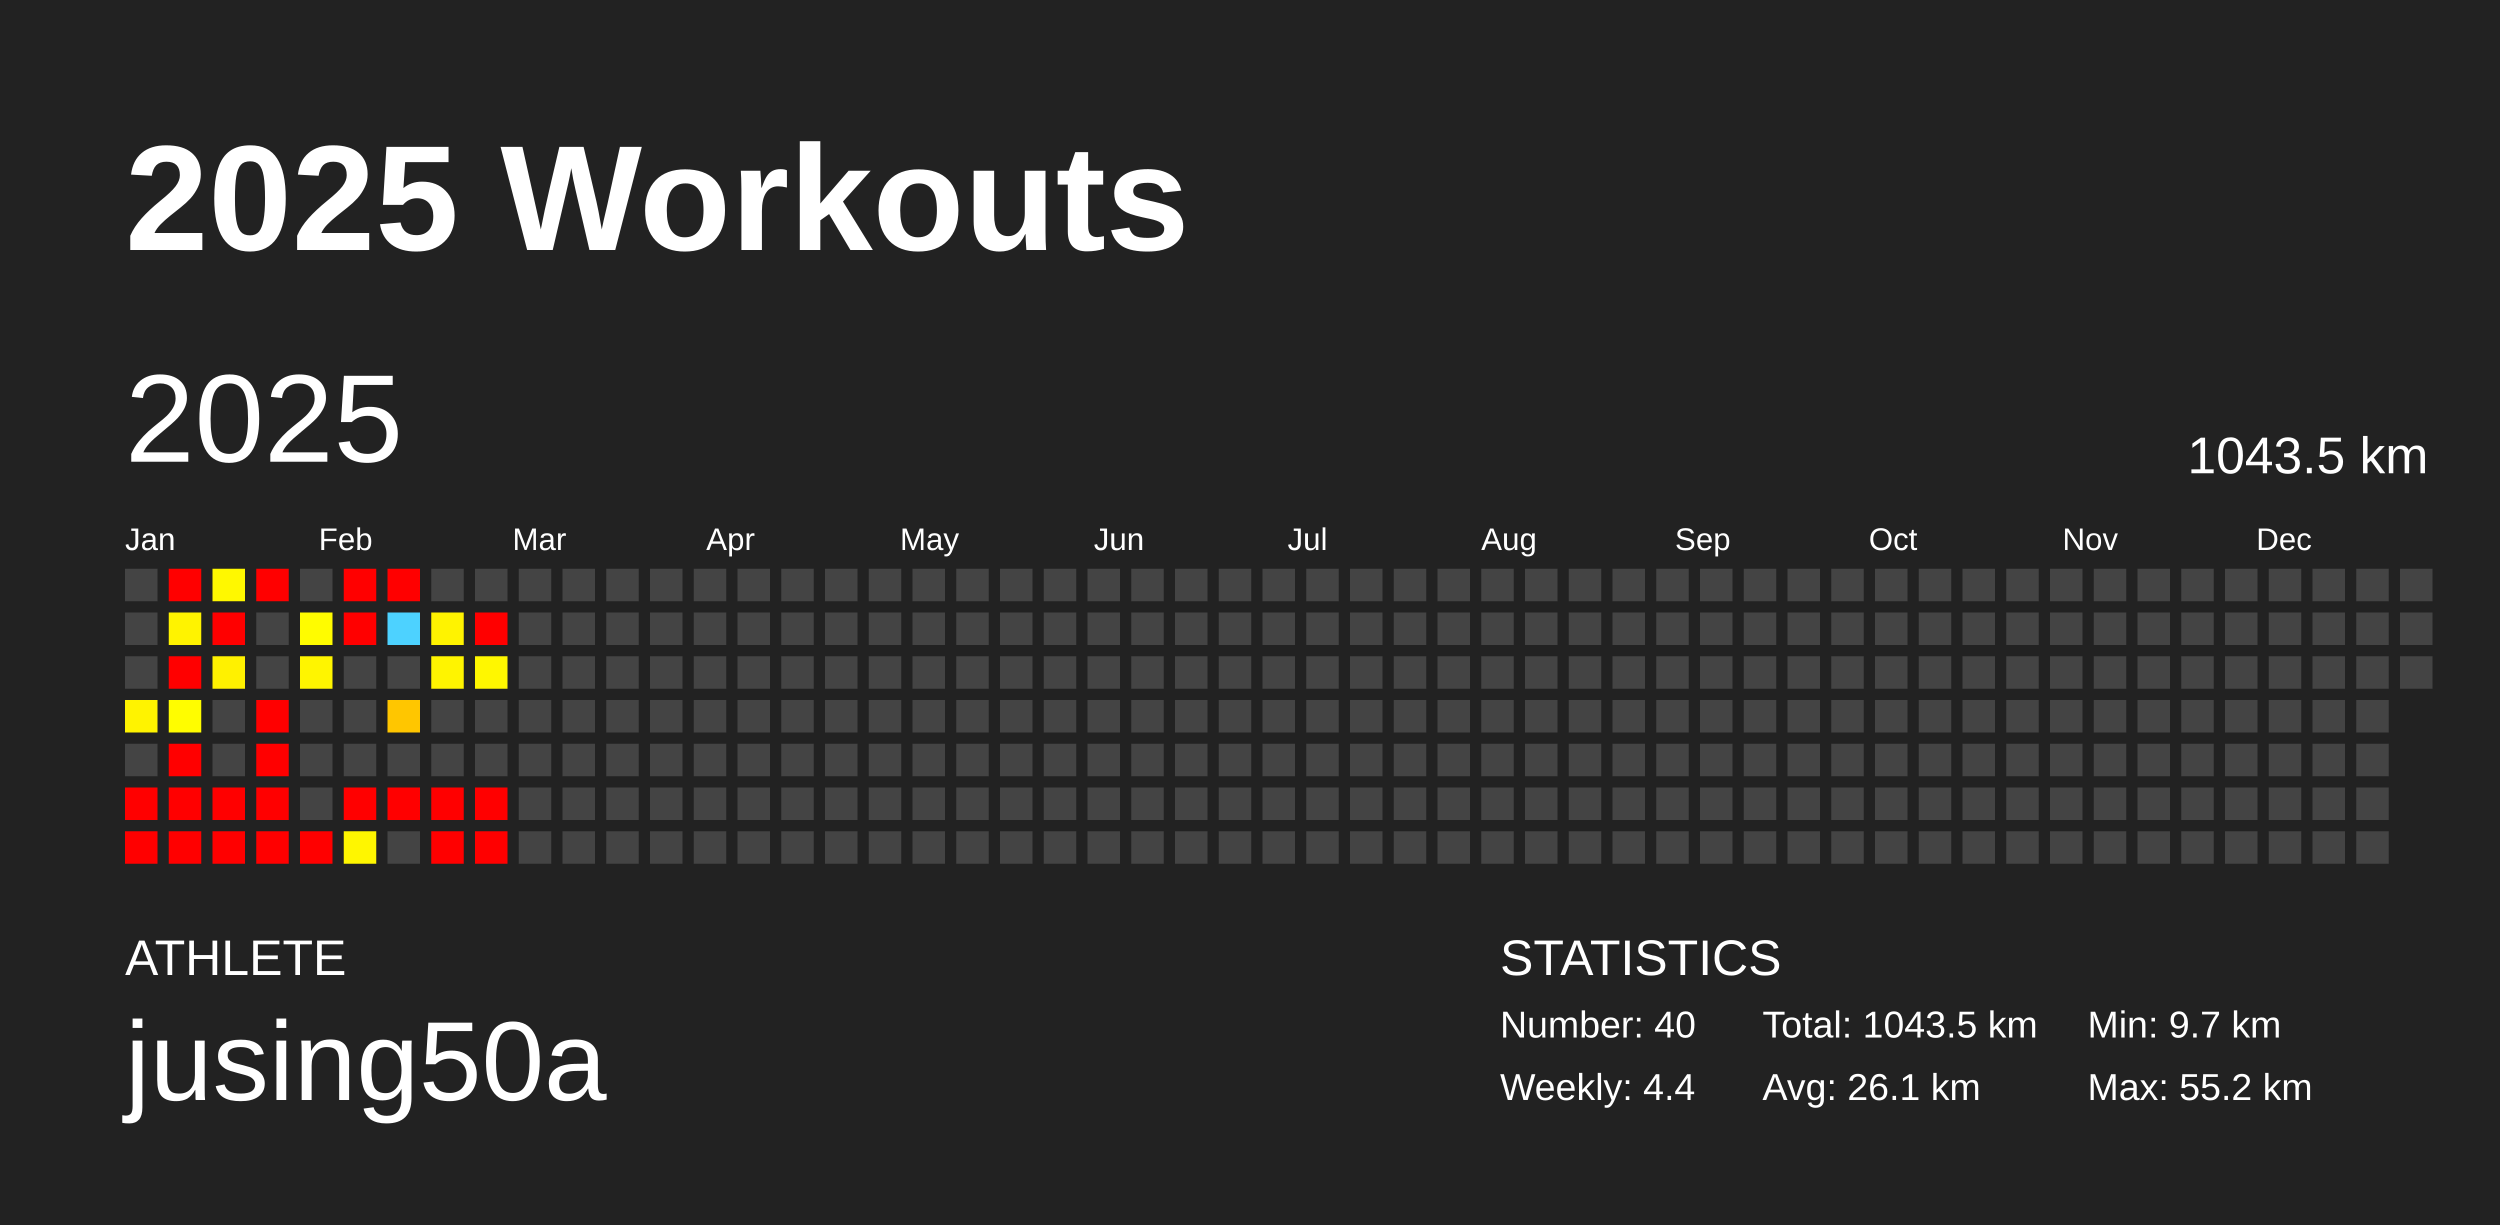
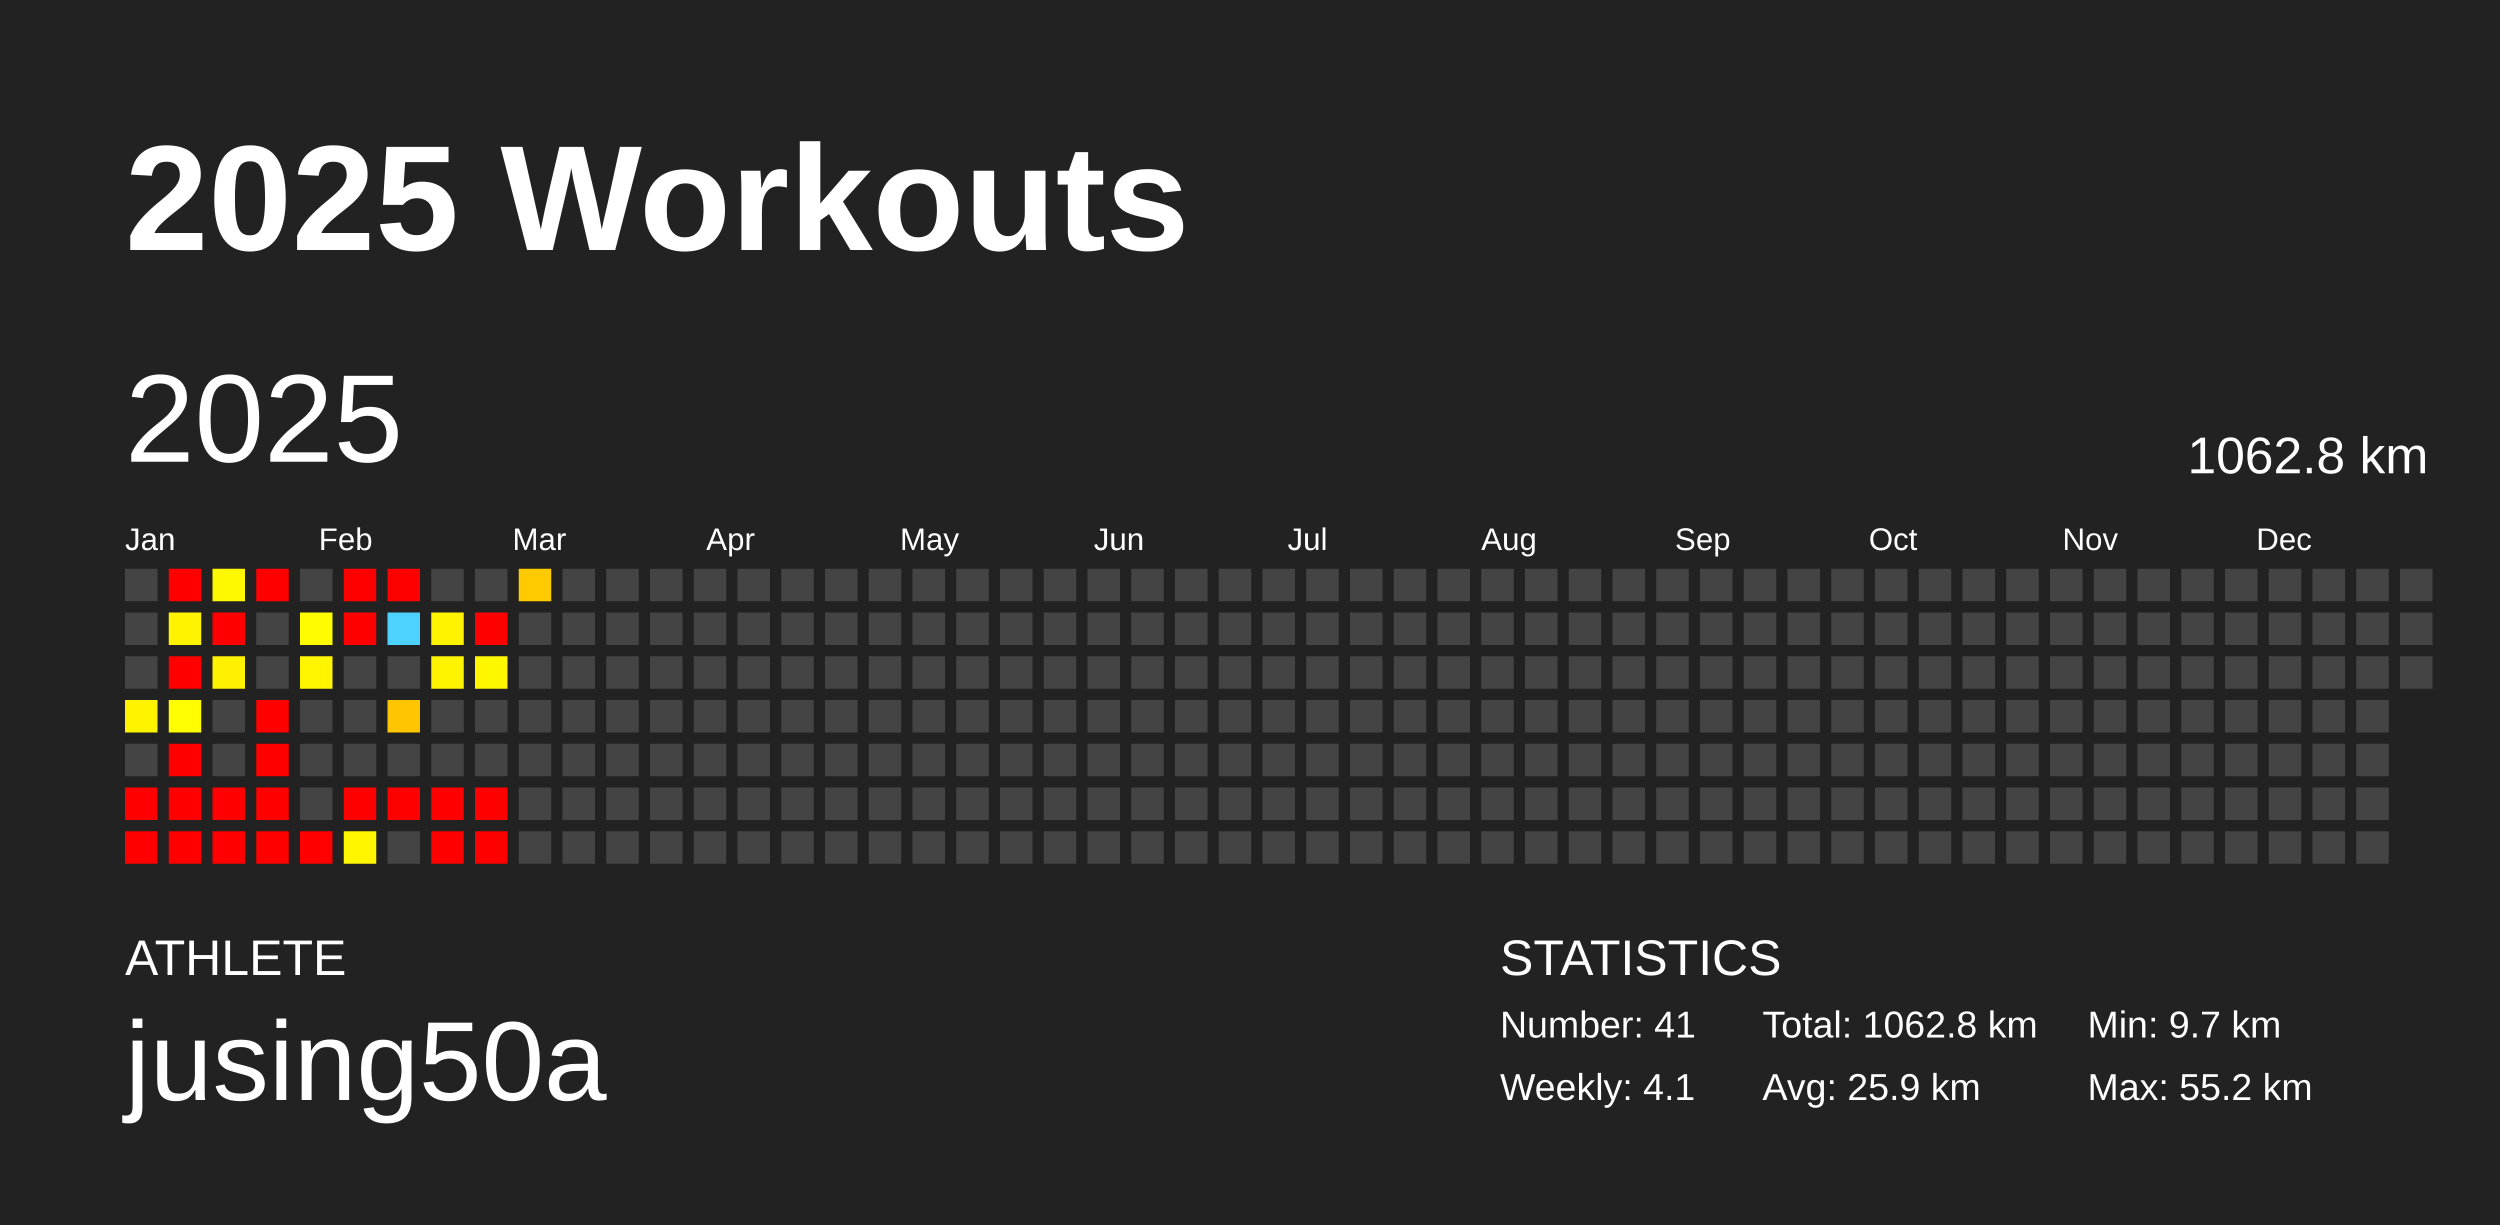
<svg xmlns="http://www.w3.org/2000/svg" baseProfile="full" height="98mm" version="1.1" viewBox="0,0,200,98" width="200mm">
  <defs />
  <rect fill="#222222" height="98" width="200" x="0" y="0" />
  <text fill="#FFFFFF" style="font-size:12px; font-family:Arial; font-weight:bold;" x="10" y="20">2025 Workouts</text>
  <text fill="#FFFFFF" style="font-size:4px; font-family:Arial" x="10" y="78">ATHLETE</text>
  <text fill="#FFFFFF" style="font-size:9px; font-family:Arial" x="10" y="88">jusing50a</text>
  <text fill="#FFFFFF" style="font-size:4px; font-family:Arial" x="120" y="78">STATISTICS</text>
-   <text fill="#FFFFFF" style="font-size:3px; font-family:Arial" x="120" y="83">Number: 40</text>
-   <text fill="#FFFFFF" style="font-size:3px; font-family:Arial" x="120" y="88">Weekly: 4.4</text>
-   <text fill="#FFFFFF" style="font-size:3px; font-family:Arial" x="141" y="83">Total: 1043.5 km</text>
-   <text fill="#FFFFFF" style="font-size:3px; font-family:Arial" x="141" y="88">Avg: 26.1 km</text>
+   <text fill="#FFFFFF" style="font-size:3px; font-family:Arial" x="120" y="83">Number: 41</text>
+   <text fill="#FFFFFF" style="font-size:3px; font-family:Arial" x="120" y="88">Weekly: 4.1</text>
+   <text fill="#FFFFFF" style="font-size:3px; font-family:Arial" x="141" y="83">Total: 1062.8 km</text>
+   <text fill="#FFFFFF" style="font-size:3px; font-family:Arial" x="141" y="88">Avg: 25.9 km</text>
  <text fill="#FFFFFF" style="font-size:3px; font-family:Arial" x="167" y="83">Min: 9.7 km</text>
  <text fill="#FFFFFF" style="font-size:3px; font-family:Arial" x="167" y="88">Max: 55.2 km</text>
  <text dominant-baseline="hanging" fill="#FFFFFF" style="font-size:10.0px; font-family:Arial;" x="10" y="30">2025</text>
-   <text dominant-baseline="hanging" fill="#FFFFFF" style="font-size:4.125px; font-family:Arial;" x="175" y="35">1043.5 km</text>
+   <text dominant-baseline="hanging" fill="#FFFFFF" style="font-size:4.125px; font-family:Arial;" x="175" y="35">1062.8 km</text>
  <text fill="#FFFFFF" style="font-size:2.5px; font-family:Arial" x="10.0" y="44">Jan</text>
  <text fill="#FFFFFF" style="font-size:2.5px; font-family:Arial" x="25.5" y="44">Feb</text>
  <text fill="#FFFFFF" style="font-size:2.5px; font-family:Arial" x="41.0" y="44">Mar</text>
  <text fill="#FFFFFF" style="font-size:2.5px; font-family:Arial" x="56.5" y="44">Apr</text>
  <text fill="#FFFFFF" style="font-size:2.5px; font-family:Arial" x="72.0" y="44">May</text>
  <text fill="#FFFFFF" style="font-size:2.5px; font-family:Arial" x="87.5" y="44">Jun</text>
  <text fill="#FFFFFF" style="font-size:2.5px; font-family:Arial" x="103.0" y="44">Jul</text>
  <text fill="#FFFFFF" style="font-size:2.5px; font-family:Arial" x="118.5" y="44">Aug</text>
  <text fill="#FFFFFF" style="font-size:2.5px; font-family:Arial" x="134.0" y="44">Sep</text>
  <text fill="#FFFFFF" style="font-size:2.5px; font-family:Arial" x="149.5" y="44">Oct</text>
  <text fill="#FFFFFF" style="font-size:2.5px; font-family:Arial" x="165.0" y="44">Nov</text>
  <text fill="#FFFFFF" style="font-size:2.5px; font-family:Arial" x="180.5" y="44">Dec</text>
  <rect fill="#444444" height="2.6" width="2.6" x="10.0" y="45.5" />
  <rect fill="#444444" height="2.6" width="2.6" x="10.0" y="49.0" />
  <rect fill="#444444" height="2.6" width="2.6" x="10.0" y="52.5" />
  <rect fill="#fff300" height="2.6" width="2.6" x="10.0" y="56.0" />
  <rect fill="#444444" height="2.6" width="2.6" x="10.0" y="59.5" />
  <rect fill="red" height="2.6" width="2.6" x="10.0" y="63.0" />
  <rect fill="red" height="2.6" width="2.6" x="10.0" y="66.5" />
  <rect fill="red" height="2.6" width="2.6" x="13.5" y="45.5" />
  <rect fill="#fff300" height="2.6" width="2.6" x="13.5" y="49.0" />
  <rect fill="red" height="2.6" width="2.6" x="13.5" y="52.5" />
  <rect fill="#fffd00" height="2.6" width="2.6" x="13.5" y="56.0" />
  <rect fill="red" height="2.6" width="2.6" x="13.5" y="59.5" />
  <rect fill="red" height="2.6" width="2.6" x="13.5" y="63.0" />
  <rect fill="red" height="2.6" width="2.6" x="13.5" y="66.5" />
  <rect fill="#fff800" height="2.6" width="2.6" x="17.0" y="45.5" />
  <rect fill="red" height="2.6" width="2.6" x="17.0" y="49.0" />
  <rect fill="#fff100" height="2.6" width="2.6" x="17.0" y="52.5" />
  <rect fill="#444444" height="2.6" width="2.6" x="17.0" y="56.0" />
  <rect fill="#444444" height="2.6" width="2.6" x="17.0" y="59.5" />
  <rect fill="red" height="2.6" width="2.6" x="17.0" y="63.0" />
  <rect fill="red" height="2.6" width="2.6" x="17.0" y="66.5" />
  <rect fill="red" height="2.6" width="2.6" x="20.5" y="45.5" />
  <rect fill="#444444" height="2.6" width="2.6" x="20.5" y="49.0" />
  <rect fill="#444444" height="2.6" width="2.6" x="20.5" y="52.5" />
  <rect fill="red" height="2.6" width="2.6" x="20.5" y="56.0" />
  <rect fill="red" height="2.6" width="2.6" x="20.5" y="59.5" />
  <rect fill="red" height="2.6" width="2.6" x="20.5" y="63.0" />
  <rect fill="red" height="2.6" width="2.6" x="20.5" y="66.5" />
  <rect fill="#444444" height="2.6" width="2.6" x="24.0" y="45.5" />
  <rect fill="#fffc00" height="2.6" width="2.6" x="24.0" y="49.0" />
  <rect fill="#fff500" height="2.6" width="2.6" x="24.0" y="52.5" />
  <rect fill="#444444" height="2.6" width="2.6" x="24.0" y="56.0" />
  <rect fill="#444444" height="2.6" width="2.6" x="24.0" y="59.5" />
  <rect fill="#444444" height="2.6" width="2.6" x="24.0" y="63.0" />
  <rect fill="red" height="2.6" width="2.6" x="24.0" y="66.5" />
  <rect fill="red" height="2.6" width="2.6" x="27.5" y="45.5" />
  <rect fill="red" height="2.6" width="2.6" x="27.5" y="49.0" />
  <rect fill="#444444" height="2.6" width="2.6" x="27.5" y="52.5" />
  <rect fill="#444444" height="2.6" width="2.6" x="27.5" y="56.0" />
  <rect fill="#444444" height="2.6" width="2.6" x="27.5" y="59.5" />
  <rect fill="red" height="2.6" width="2.6" x="27.5" y="63.0" />
  <rect fill="#fff600" height="2.6" width="2.6" x="27.5" y="66.5" />
  <rect fill="red" height="2.6" width="2.6" x="31.0" y="45.5" />
  <rect fill="#4dd2ff" height="2.6" width="2.6" x="31.0" y="49.0" />
  <rect fill="#444444" height="2.6" width="2.6" x="31.0" y="52.5" />
  <rect fill="#ffc600" height="2.6" width="2.6" x="31.0" y="56.0" />
  <rect fill="#444444" height="2.6" width="2.6" x="31.0" y="59.5" />
  <rect fill="red" height="2.6" width="2.6" x="31.0" y="63.0" />
  <rect fill="#444444" height="2.6" width="2.6" x="31.0" y="66.5" />
  <rect fill="#444444" height="2.6" width="2.6" x="34.5" y="45.5" />
  <rect fill="#fff300" height="2.6" width="2.6" x="34.5" y="49.0" />
  <rect fill="#fff400" height="2.6" width="2.6" x="34.5" y="52.5" />
  <rect fill="#444444" height="2.6" width="2.6" x="34.5" y="56.0" />
  <rect fill="#444444" height="2.6" width="2.6" x="34.5" y="59.5" />
  <rect fill="red" height="2.6" width="2.6" x="34.5" y="63.0" />
  <rect fill="red" height="2.6" width="2.6" x="34.5" y="66.5" />
  <rect fill="#444444" height="2.6" width="2.6" x="38.0" y="45.5" />
  <rect fill="red" height="2.6" width="2.6" x="38.0" y="49.0" />
  <rect fill="#fff700" height="2.6" width="2.6" x="38.0" y="52.5" />
  <rect fill="#444444" height="2.6" width="2.6" x="38.0" y="56.0" />
  <rect fill="#444444" height="2.6" width="2.6" x="38.0" y="59.5" />
  <rect fill="red" height="2.6" width="2.6" x="38.0" y="63.0" />
  <rect fill="red" height="2.6" width="2.6" x="38.0" y="66.5" />
-   <rect fill="#444444" height="2.6" width="2.6" x="41.5" y="45.5" />
+   <rect fill="#ffca00" height="2.6" width="2.6" x="41.5" y="45.5" />
  <rect fill="#444444" height="2.6" width="2.6" x="41.5" y="49.0" />
  <rect fill="#444444" height="2.6" width="2.6" x="41.5" y="52.5" />
  <rect fill="#444444" height="2.6" width="2.6" x="41.5" y="56.0" />
  <rect fill="#444444" height="2.6" width="2.6" x="41.5" y="59.5" />
  <rect fill="#444444" height="2.6" width="2.6" x="41.5" y="63.0" />
  <rect fill="#444444" height="2.6" width="2.6" x="41.5" y="66.5" />
  <rect fill="#444444" height="2.6" width="2.6" x="45.0" y="45.5" />
  <rect fill="#444444" height="2.6" width="2.6" x="45.0" y="49.0" />
  <rect fill="#444444" height="2.6" width="2.6" x="45.0" y="52.5" />
  <rect fill="#444444" height="2.6" width="2.6" x="45.0" y="56.0" />
  <rect fill="#444444" height="2.6" width="2.6" x="45.0" y="59.5" />
  <rect fill="#444444" height="2.6" width="2.6" x="45.0" y="63.0" />
  <rect fill="#444444" height="2.6" width="2.6" x="45.0" y="66.5" />
  <rect fill="#444444" height="2.6" width="2.6" x="48.5" y="45.5" />
  <rect fill="#444444" height="2.6" width="2.6" x="48.5" y="49.0" />
  <rect fill="#444444" height="2.6" width="2.6" x="48.5" y="52.5" />
  <rect fill="#444444" height="2.6" width="2.6" x="48.5" y="56.0" />
  <rect fill="#444444" height="2.6" width="2.6" x="48.5" y="59.5" />
  <rect fill="#444444" height="2.6" width="2.6" x="48.5" y="63.0" />
  <rect fill="#444444" height="2.6" width="2.6" x="48.5" y="66.5" />
  <rect fill="#444444" height="2.6" width="2.6" x="52.0" y="45.5" />
  <rect fill="#444444" height="2.6" width="2.6" x="52.0" y="49.0" />
  <rect fill="#444444" height="2.6" width="2.6" x="52.0" y="52.5" />
  <rect fill="#444444" height="2.6" width="2.6" x="52.0" y="56.0" />
  <rect fill="#444444" height="2.6" width="2.6" x="52.0" y="59.5" />
  <rect fill="#444444" height="2.6" width="2.6" x="52.0" y="63.0" />
  <rect fill="#444444" height="2.6" width="2.6" x="52.0" y="66.5" />
  <rect fill="#444444" height="2.6" width="2.6" x="55.5" y="45.5" />
  <rect fill="#444444" height="2.6" width="2.6" x="55.5" y="49.0" />
  <rect fill="#444444" height="2.6" width="2.6" x="55.5" y="52.5" />
  <rect fill="#444444" height="2.6" width="2.6" x="55.5" y="56.0" />
  <rect fill="#444444" height="2.6" width="2.6" x="55.5" y="59.5" />
  <rect fill="#444444" height="2.6" width="2.6" x="55.5" y="63.0" />
  <rect fill="#444444" height="2.6" width="2.6" x="55.5" y="66.5" />
  <rect fill="#444444" height="2.6" width="2.6" x="59.0" y="45.5" />
  <rect fill="#444444" height="2.6" width="2.6" x="59.0" y="49.0" />
  <rect fill="#444444" height="2.6" width="2.6" x="59.0" y="52.5" />
  <rect fill="#444444" height="2.6" width="2.6" x="59.0" y="56.0" />
  <rect fill="#444444" height="2.6" width="2.6" x="59.0" y="59.5" />
  <rect fill="#444444" height="2.6" width="2.6" x="59.0" y="63.0" />
  <rect fill="#444444" height="2.6" width="2.6" x="59.0" y="66.5" />
  <rect fill="#444444" height="2.6" width="2.6" x="62.5" y="45.5" />
  <rect fill="#444444" height="2.6" width="2.6" x="62.5" y="49.0" />
  <rect fill="#444444" height="2.6" width="2.6" x="62.5" y="52.5" />
  <rect fill="#444444" height="2.6" width="2.6" x="62.5" y="56.0" />
  <rect fill="#444444" height="2.6" width="2.6" x="62.5" y="59.5" />
  <rect fill="#444444" height="2.6" width="2.6" x="62.5" y="63.0" />
  <rect fill="#444444" height="2.6" width="2.6" x="62.5" y="66.5" />
  <rect fill="#444444" height="2.6" width="2.6" x="66.0" y="45.5" />
  <rect fill="#444444" height="2.6" width="2.6" x="66.0" y="49.0" />
  <rect fill="#444444" height="2.6" width="2.6" x="66.0" y="52.5" />
  <rect fill="#444444" height="2.6" width="2.6" x="66.0" y="56.0" />
  <rect fill="#444444" height="2.6" width="2.6" x="66.0" y="59.5" />
  <rect fill="#444444" height="2.6" width="2.6" x="66.0" y="63.0" />
  <rect fill="#444444" height="2.6" width="2.6" x="66.0" y="66.5" />
  <rect fill="#444444" height="2.6" width="2.6" x="69.5" y="45.5" />
  <rect fill="#444444" height="2.6" width="2.6" x="69.5" y="49.0" />
  <rect fill="#444444" height="2.6" width="2.6" x="69.5" y="52.5" />
  <rect fill="#444444" height="2.6" width="2.6" x="69.5" y="56.0" />
  <rect fill="#444444" height="2.6" width="2.6" x="69.5" y="59.5" />
  <rect fill="#444444" height="2.6" width="2.6" x="69.5" y="63.0" />
  <rect fill="#444444" height="2.6" width="2.6" x="69.5" y="66.5" />
  <rect fill="#444444" height="2.6" width="2.6" x="73.0" y="45.5" />
  <rect fill="#444444" height="2.6" width="2.6" x="73.0" y="49.0" />
  <rect fill="#444444" height="2.6" width="2.6" x="73.0" y="52.5" />
  <rect fill="#444444" height="2.6" width="2.6" x="73.0" y="56.0" />
  <rect fill="#444444" height="2.6" width="2.6" x="73.0" y="59.5" />
  <rect fill="#444444" height="2.6" width="2.6" x="73.0" y="63.0" />
  <rect fill="#444444" height="2.6" width="2.6" x="73.0" y="66.5" />
  <rect fill="#444444" height="2.6" width="2.6" x="76.5" y="45.5" />
  <rect fill="#444444" height="2.6" width="2.6" x="76.5" y="49.0" />
  <rect fill="#444444" height="2.6" width="2.6" x="76.5" y="52.5" />
  <rect fill="#444444" height="2.6" width="2.6" x="76.5" y="56.0" />
  <rect fill="#444444" height="2.6" width="2.6" x="76.5" y="59.5" />
  <rect fill="#444444" height="2.6" width="2.6" x="76.5" y="63.0" />
  <rect fill="#444444" height="2.6" width="2.6" x="76.5" y="66.5" />
  <rect fill="#444444" height="2.6" width="2.6" x="80.0" y="45.5" />
  <rect fill="#444444" height="2.6" width="2.6" x="80.0" y="49.0" />
  <rect fill="#444444" height="2.6" width="2.6" x="80.0" y="52.5" />
  <rect fill="#444444" height="2.6" width="2.6" x="80.0" y="56.0" />
  <rect fill="#444444" height="2.6" width="2.6" x="80.0" y="59.5" />
  <rect fill="#444444" height="2.6" width="2.6" x="80.0" y="63.0" />
  <rect fill="#444444" height="2.6" width="2.6" x="80.0" y="66.5" />
  <rect fill="#444444" height="2.6" width="2.6" x="83.5" y="45.5" />
  <rect fill="#444444" height="2.6" width="2.6" x="83.5" y="49.0" />
  <rect fill="#444444" height="2.6" width="2.6" x="83.5" y="52.5" />
  <rect fill="#444444" height="2.6" width="2.6" x="83.5" y="56.0" />
  <rect fill="#444444" height="2.6" width="2.6" x="83.5" y="59.5" />
  <rect fill="#444444" height="2.6" width="2.6" x="83.5" y="63.0" />
  <rect fill="#444444" height="2.6" width="2.6" x="83.5" y="66.5" />
  <rect fill="#444444" height="2.6" width="2.6" x="87.0" y="45.5" />
  <rect fill="#444444" height="2.6" width="2.6" x="87.0" y="49.0" />
  <rect fill="#444444" height="2.6" width="2.6" x="87.0" y="52.5" />
  <rect fill="#444444" height="2.6" width="2.6" x="87.0" y="56.0" />
  <rect fill="#444444" height="2.6" width="2.6" x="87.0" y="59.5" />
  <rect fill="#444444" height="2.6" width="2.6" x="87.0" y="63.0" />
  <rect fill="#444444" height="2.6" width="2.6" x="87.0" y="66.5" />
  <rect fill="#444444" height="2.6" width="2.6" x="90.5" y="45.5" />
  <rect fill="#444444" height="2.6" width="2.6" x="90.5" y="49.0" />
  <rect fill="#444444" height="2.6" width="2.6" x="90.5" y="52.5" />
  <rect fill="#444444" height="2.6" width="2.6" x="90.5" y="56.0" />
  <rect fill="#444444" height="2.6" width="2.6" x="90.5" y="59.5" />
  <rect fill="#444444" height="2.6" width="2.6" x="90.5" y="63.0" />
  <rect fill="#444444" height="2.6" width="2.6" x="90.5" y="66.5" />
  <rect fill="#444444" height="2.6" width="2.6" x="94.0" y="45.5" />
  <rect fill="#444444" height="2.6" width="2.6" x="94.0" y="49.0" />
  <rect fill="#444444" height="2.6" width="2.6" x="94.0" y="52.5" />
  <rect fill="#444444" height="2.6" width="2.6" x="94.0" y="56.0" />
  <rect fill="#444444" height="2.6" width="2.6" x="94.0" y="59.5" />
  <rect fill="#444444" height="2.6" width="2.6" x="94.0" y="63.0" />
  <rect fill="#444444" height="2.6" width="2.6" x="94.0" y="66.5" />
  <rect fill="#444444" height="2.6" width="2.6" x="97.5" y="45.5" />
  <rect fill="#444444" height="2.6" width="2.6" x="97.5" y="49.0" />
  <rect fill="#444444" height="2.6" width="2.6" x="97.5" y="52.5" />
  <rect fill="#444444" height="2.6" width="2.6" x="97.5" y="56.0" />
  <rect fill="#444444" height="2.6" width="2.6" x="97.5" y="59.5" />
  <rect fill="#444444" height="2.6" width="2.6" x="97.5" y="63.0" />
  <rect fill="#444444" height="2.6" width="2.6" x="97.5" y="66.5" />
  <rect fill="#444444" height="2.6" width="2.6" x="101.0" y="45.5" />
  <rect fill="#444444" height="2.6" width="2.6" x="101.0" y="49.0" />
  <rect fill="#444444" height="2.6" width="2.6" x="101.0" y="52.5" />
  <rect fill="#444444" height="2.6" width="2.6" x="101.0" y="56.0" />
  <rect fill="#444444" height="2.6" width="2.6" x="101.0" y="59.5" />
  <rect fill="#444444" height="2.6" width="2.6" x="101.0" y="63.0" />
  <rect fill="#444444" height="2.6" width="2.6" x="101.0" y="66.5" />
  <rect fill="#444444" height="2.6" width="2.6" x="104.5" y="45.5" />
  <rect fill="#444444" height="2.6" width="2.6" x="104.5" y="49.0" />
  <rect fill="#444444" height="2.6" width="2.6" x="104.5" y="52.5" />
  <rect fill="#444444" height="2.6" width="2.6" x="104.5" y="56.0" />
  <rect fill="#444444" height="2.6" width="2.6" x="104.5" y="59.5" />
  <rect fill="#444444" height="2.6" width="2.6" x="104.5" y="63.0" />
  <rect fill="#444444" height="2.6" width="2.6" x="104.5" y="66.5" />
  <rect fill="#444444" height="2.6" width="2.6" x="108.0" y="45.5" />
  <rect fill="#444444" height="2.6" width="2.6" x="108.0" y="49.0" />
  <rect fill="#444444" height="2.6" width="2.6" x="108.0" y="52.5" />
  <rect fill="#444444" height="2.6" width="2.6" x="108.0" y="56.0" />
  <rect fill="#444444" height="2.6" width="2.6" x="108.0" y="59.5" />
  <rect fill="#444444" height="2.6" width="2.6" x="108.0" y="63.0" />
  <rect fill="#444444" height="2.6" width="2.6" x="108.0" y="66.5" />
  <rect fill="#444444" height="2.6" width="2.6" x="111.5" y="45.5" />
  <rect fill="#444444" height="2.6" width="2.6" x="111.5" y="49.0" />
  <rect fill="#444444" height="2.6" width="2.6" x="111.5" y="52.5" />
  <rect fill="#444444" height="2.6" width="2.6" x="111.5" y="56.0" />
  <rect fill="#444444" height="2.6" width="2.6" x="111.5" y="59.5" />
  <rect fill="#444444" height="2.6" width="2.6" x="111.5" y="63.0" />
  <rect fill="#444444" height="2.6" width="2.6" x="111.5" y="66.5" />
  <rect fill="#444444" height="2.6" width="2.6" x="115.0" y="45.5" />
  <rect fill="#444444" height="2.6" width="2.6" x="115.0" y="49.0" />
  <rect fill="#444444" height="2.6" width="2.6" x="115.0" y="52.5" />
  <rect fill="#444444" height="2.6" width="2.6" x="115.0" y="56.0" />
  <rect fill="#444444" height="2.6" width="2.6" x="115.0" y="59.5" />
  <rect fill="#444444" height="2.6" width="2.6" x="115.0" y="63.0" />
  <rect fill="#444444" height="2.6" width="2.6" x="115.0" y="66.5" />
  <rect fill="#444444" height="2.6" width="2.6" x="118.5" y="45.5" />
  <rect fill="#444444" height="2.6" width="2.6" x="118.5" y="49.0" />
  <rect fill="#444444" height="2.6" width="2.6" x="118.5" y="52.5" />
  <rect fill="#444444" height="2.6" width="2.6" x="118.5" y="56.0" />
  <rect fill="#444444" height="2.6" width="2.6" x="118.5" y="59.5" />
  <rect fill="#444444" height="2.6" width="2.6" x="118.5" y="63.0" />
  <rect fill="#444444" height="2.6" width="2.6" x="118.5" y="66.5" />
  <rect fill="#444444" height="2.6" width="2.6" x="122.0" y="45.5" />
  <rect fill="#444444" height="2.6" width="2.6" x="122.0" y="49.0" />
  <rect fill="#444444" height="2.6" width="2.6" x="122.0" y="52.5" />
  <rect fill="#444444" height="2.6" width="2.6" x="122.0" y="56.0" />
  <rect fill="#444444" height="2.6" width="2.6" x="122.0" y="59.5" />
  <rect fill="#444444" height="2.6" width="2.6" x="122.0" y="63.0" />
  <rect fill="#444444" height="2.6" width="2.6" x="122.0" y="66.5" />
  <rect fill="#444444" height="2.6" width="2.6" x="125.5" y="45.5" />
  <rect fill="#444444" height="2.6" width="2.6" x="125.5" y="49.0" />
  <rect fill="#444444" height="2.6" width="2.6" x="125.5" y="52.5" />
  <rect fill="#444444" height="2.6" width="2.6" x="125.5" y="56.0" />
  <rect fill="#444444" height="2.6" width="2.6" x="125.5" y="59.5" />
  <rect fill="#444444" height="2.6" width="2.6" x="125.5" y="63.0" />
  <rect fill="#444444" height="2.6" width="2.6" x="125.5" y="66.5" />
  <rect fill="#444444" height="2.6" width="2.6" x="129.0" y="45.5" />
  <rect fill="#444444" height="2.6" width="2.6" x="129.0" y="49.0" />
  <rect fill="#444444" height="2.6" width="2.6" x="129.0" y="52.5" />
  <rect fill="#444444" height="2.6" width="2.6" x="129.0" y="56.0" />
  <rect fill="#444444" height="2.6" width="2.6" x="129.0" y="59.5" />
  <rect fill="#444444" height="2.6" width="2.6" x="129.0" y="63.0" />
  <rect fill="#444444" height="2.6" width="2.6" x="129.0" y="66.5" />
  <rect fill="#444444" height="2.6" width="2.6" x="132.5" y="45.5" />
  <rect fill="#444444" height="2.6" width="2.6" x="132.5" y="49.0" />
  <rect fill="#444444" height="2.6" width="2.6" x="132.5" y="52.5" />
  <rect fill="#444444" height="2.6" width="2.6" x="132.5" y="56.0" />
  <rect fill="#444444" height="2.6" width="2.6" x="132.5" y="59.5" />
  <rect fill="#444444" height="2.6" width="2.6" x="132.5" y="63.0" />
  <rect fill="#444444" height="2.6" width="2.6" x="132.5" y="66.5" />
  <rect fill="#444444" height="2.6" width="2.6" x="136.0" y="45.5" />
  <rect fill="#444444" height="2.6" width="2.6" x="136.0" y="49.0" />
  <rect fill="#444444" height="2.6" width="2.6" x="136.0" y="52.5" />
  <rect fill="#444444" height="2.6" width="2.6" x="136.0" y="56.0" />
  <rect fill="#444444" height="2.6" width="2.6" x="136.0" y="59.5" />
  <rect fill="#444444" height="2.6" width="2.6" x="136.0" y="63.0" />
  <rect fill="#444444" height="2.6" width="2.6" x="136.0" y="66.5" />
  <rect fill="#444444" height="2.6" width="2.6" x="139.5" y="45.5" />
  <rect fill="#444444" height="2.6" width="2.6" x="139.5" y="49.0" />
  <rect fill="#444444" height="2.6" width="2.6" x="139.5" y="52.5" />
  <rect fill="#444444" height="2.6" width="2.6" x="139.5" y="56.0" />
  <rect fill="#444444" height="2.6" width="2.6" x="139.5" y="59.5" />
  <rect fill="#444444" height="2.6" width="2.6" x="139.5" y="63.0" />
  <rect fill="#444444" height="2.6" width="2.6" x="139.5" y="66.5" />
  <rect fill="#444444" height="2.6" width="2.6" x="143.0" y="45.5" />
  <rect fill="#444444" height="2.6" width="2.6" x="143.0" y="49.0" />
  <rect fill="#444444" height="2.6" width="2.6" x="143.0" y="52.5" />
  <rect fill="#444444" height="2.6" width="2.6" x="143.0" y="56.0" />
  <rect fill="#444444" height="2.6" width="2.6" x="143.0" y="59.5" />
  <rect fill="#444444" height="2.6" width="2.6" x="143.0" y="63.0" />
  <rect fill="#444444" height="2.6" width="2.6" x="143.0" y="66.5" />
  <rect fill="#444444" height="2.6" width="2.6" x="146.5" y="45.5" />
  <rect fill="#444444" height="2.6" width="2.6" x="146.5" y="49.0" />
  <rect fill="#444444" height="2.6" width="2.6" x="146.5" y="52.5" />
  <rect fill="#444444" height="2.6" width="2.6" x="146.5" y="56.0" />
  <rect fill="#444444" height="2.6" width="2.6" x="146.5" y="59.5" />
  <rect fill="#444444" height="2.6" width="2.6" x="146.5" y="63.0" />
  <rect fill="#444444" height="2.6" width="2.6" x="146.5" y="66.5" />
  <rect fill="#444444" height="2.6" width="2.6" x="150.0" y="45.5" />
  <rect fill="#444444" height="2.6" width="2.6" x="150.0" y="49.0" />
  <rect fill="#444444" height="2.6" width="2.6" x="150.0" y="52.5" />
  <rect fill="#444444" height="2.6" width="2.6" x="150.0" y="56.0" />
  <rect fill="#444444" height="2.6" width="2.6" x="150.0" y="59.5" />
  <rect fill="#444444" height="2.6" width="2.6" x="150.0" y="63.0" />
  <rect fill="#444444" height="2.6" width="2.6" x="150.0" y="66.5" />
  <rect fill="#444444" height="2.6" width="2.6" x="153.5" y="45.5" />
  <rect fill="#444444" height="2.6" width="2.6" x="153.5" y="49.0" />
  <rect fill="#444444" height="2.6" width="2.6" x="153.5" y="52.5" />
  <rect fill="#444444" height="2.6" width="2.6" x="153.5" y="56.0" />
  <rect fill="#444444" height="2.6" width="2.6" x="153.5" y="59.5" />
  <rect fill="#444444" height="2.6" width="2.6" x="153.5" y="63.0" />
  <rect fill="#444444" height="2.6" width="2.6" x="153.5" y="66.5" />
  <rect fill="#444444" height="2.6" width="2.6" x="157.0" y="45.5" />
  <rect fill="#444444" height="2.6" width="2.6" x="157.0" y="49.0" />
  <rect fill="#444444" height="2.6" width="2.6" x="157.0" y="52.5" />
  <rect fill="#444444" height="2.6" width="2.6" x="157.0" y="56.0" />
  <rect fill="#444444" height="2.6" width="2.6" x="157.0" y="59.5" />
  <rect fill="#444444" height="2.6" width="2.6" x="157.0" y="63.0" />
  <rect fill="#444444" height="2.6" width="2.6" x="157.0" y="66.5" />
  <rect fill="#444444" height="2.6" width="2.6" x="160.5" y="45.5" />
  <rect fill="#444444" height="2.6" width="2.6" x="160.5" y="49.0" />
  <rect fill="#444444" height="2.6" width="2.6" x="160.5" y="52.5" />
  <rect fill="#444444" height="2.6" width="2.6" x="160.5" y="56.0" />
  <rect fill="#444444" height="2.6" width="2.6" x="160.5" y="59.5" />
  <rect fill="#444444" height="2.6" width="2.6" x="160.5" y="63.0" />
  <rect fill="#444444" height="2.6" width="2.6" x="160.5" y="66.5" />
  <rect fill="#444444" height="2.6" width="2.6" x="164.0" y="45.5" />
  <rect fill="#444444" height="2.6" width="2.6" x="164.0" y="49.0" />
  <rect fill="#444444" height="2.6" width="2.6" x="164.0" y="52.5" />
  <rect fill="#444444" height="2.6" width="2.6" x="164.0" y="56.0" />
  <rect fill="#444444" height="2.6" width="2.6" x="164.0" y="59.5" />
  <rect fill="#444444" height="2.6" width="2.6" x="164.0" y="63.0" />
  <rect fill="#444444" height="2.6" width="2.6" x="164.0" y="66.5" />
  <rect fill="#444444" height="2.6" width="2.6" x="167.5" y="45.5" />
  <rect fill="#444444" height="2.6" width="2.6" x="167.5" y="49.0" />
  <rect fill="#444444" height="2.6" width="2.6" x="167.5" y="52.5" />
  <rect fill="#444444" height="2.6" width="2.6" x="167.5" y="56.0" />
  <rect fill="#444444" height="2.6" width="2.6" x="167.5" y="59.5" />
  <rect fill="#444444" height="2.6" width="2.6" x="167.5" y="63.0" />
  <rect fill="#444444" height="2.6" width="2.6" x="167.5" y="66.5" />
  <rect fill="#444444" height="2.6" width="2.6" x="171.0" y="45.5" />
  <rect fill="#444444" height="2.6" width="2.6" x="171.0" y="49.0" />
  <rect fill="#444444" height="2.6" width="2.6" x="171.0" y="52.5" />
  <rect fill="#444444" height="2.6" width="2.6" x="171.0" y="56.0" />
  <rect fill="#444444" height="2.6" width="2.6" x="171.0" y="59.5" />
  <rect fill="#444444" height="2.6" width="2.6" x="171.0" y="63.0" />
  <rect fill="#444444" height="2.6" width="2.6" x="171.0" y="66.5" />
  <rect fill="#444444" height="2.6" width="2.6" x="174.5" y="45.5" />
  <rect fill="#444444" height="2.6" width="2.6" x="174.5" y="49.0" />
  <rect fill="#444444" height="2.6" width="2.6" x="174.5" y="52.5" />
  <rect fill="#444444" height="2.6" width="2.6" x="174.5" y="56.0" />
  <rect fill="#444444" height="2.6" width="2.6" x="174.5" y="59.5" />
  <rect fill="#444444" height="2.6" width="2.6" x="174.5" y="63.0" />
  <rect fill="#444444" height="2.6" width="2.6" x="174.5" y="66.5" />
  <rect fill="#444444" height="2.6" width="2.6" x="178.0" y="45.5" />
  <rect fill="#444444" height="2.6" width="2.6" x="178.0" y="49.0" />
  <rect fill="#444444" height="2.6" width="2.6" x="178.0" y="52.5" />
  <rect fill="#444444" height="2.6" width="2.6" x="178.0" y="56.0" />
  <rect fill="#444444" height="2.6" width="2.6" x="178.0" y="59.5" />
  <rect fill="#444444" height="2.6" width="2.6" x="178.0" y="63.0" />
  <rect fill="#444444" height="2.6" width="2.6" x="178.0" y="66.5" />
  <rect fill="#444444" height="2.6" width="2.6" x="181.5" y="45.5" />
  <rect fill="#444444" height="2.6" width="2.6" x="181.5" y="49.0" />
  <rect fill="#444444" height="2.6" width="2.6" x="181.5" y="52.5" />
  <rect fill="#444444" height="2.6" width="2.6" x="181.5" y="56.0" />
  <rect fill="#444444" height="2.6" width="2.6" x="181.5" y="59.5" />
  <rect fill="#444444" height="2.6" width="2.6" x="181.5" y="63.0" />
  <rect fill="#444444" height="2.6" width="2.6" x="181.5" y="66.5" />
  <rect fill="#444444" height="2.6" width="2.6" x="185.0" y="45.5" />
  <rect fill="#444444" height="2.6" width="2.6" x="185.0" y="49.0" />
  <rect fill="#444444" height="2.6" width="2.6" x="185.0" y="52.5" />
  <rect fill="#444444" height="2.6" width="2.6" x="185.0" y="56.0" />
  <rect fill="#444444" height="2.6" width="2.6" x="185.0" y="59.5" />
  <rect fill="#444444" height="2.6" width="2.6" x="185.0" y="63.0" />
  <rect fill="#444444" height="2.6" width="2.6" x="185.0" y="66.5" />
  <rect fill="#444444" height="2.6" width="2.6" x="188.5" y="45.5" />
  <rect fill="#444444" height="2.6" width="2.6" x="188.5" y="49.0" />
  <rect fill="#444444" height="2.6" width="2.6" x="188.5" y="52.5" />
  <rect fill="#444444" height="2.6" width="2.6" x="188.5" y="56.0" />
  <rect fill="#444444" height="2.6" width="2.6" x="188.5" y="59.5" />
  <rect fill="#444444" height="2.6" width="2.6" x="188.5" y="63.0" />
  <rect fill="#444444" height="2.6" width="2.6" x="188.5" y="66.5" />
  <rect fill="#444444" height="2.6" width="2.6" x="192.0" y="45.5" />
  <rect fill="#444444" height="2.6" width="2.6" x="192.0" y="49.0" />
  <rect fill="#444444" height="2.6" width="2.6" x="192.0" y="52.5" />
</svg>
